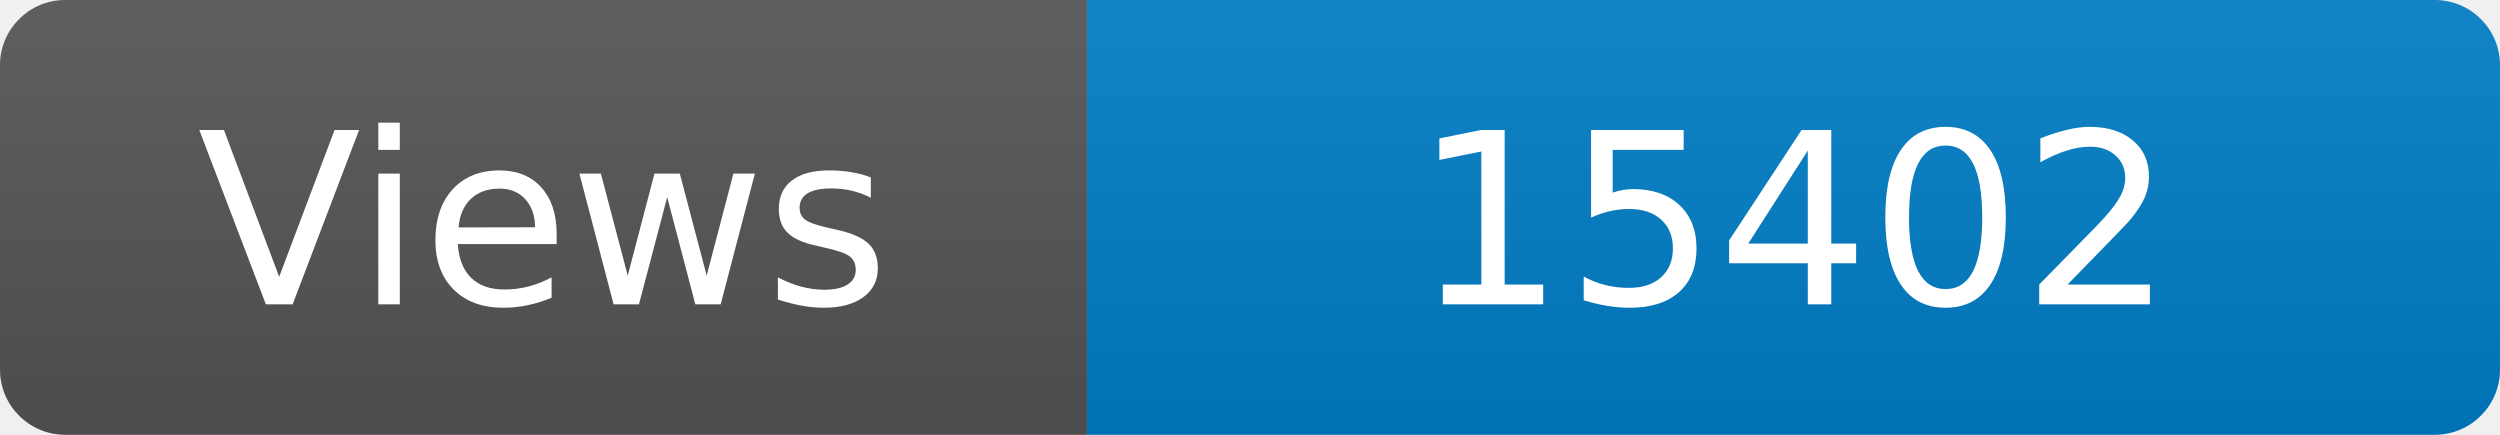
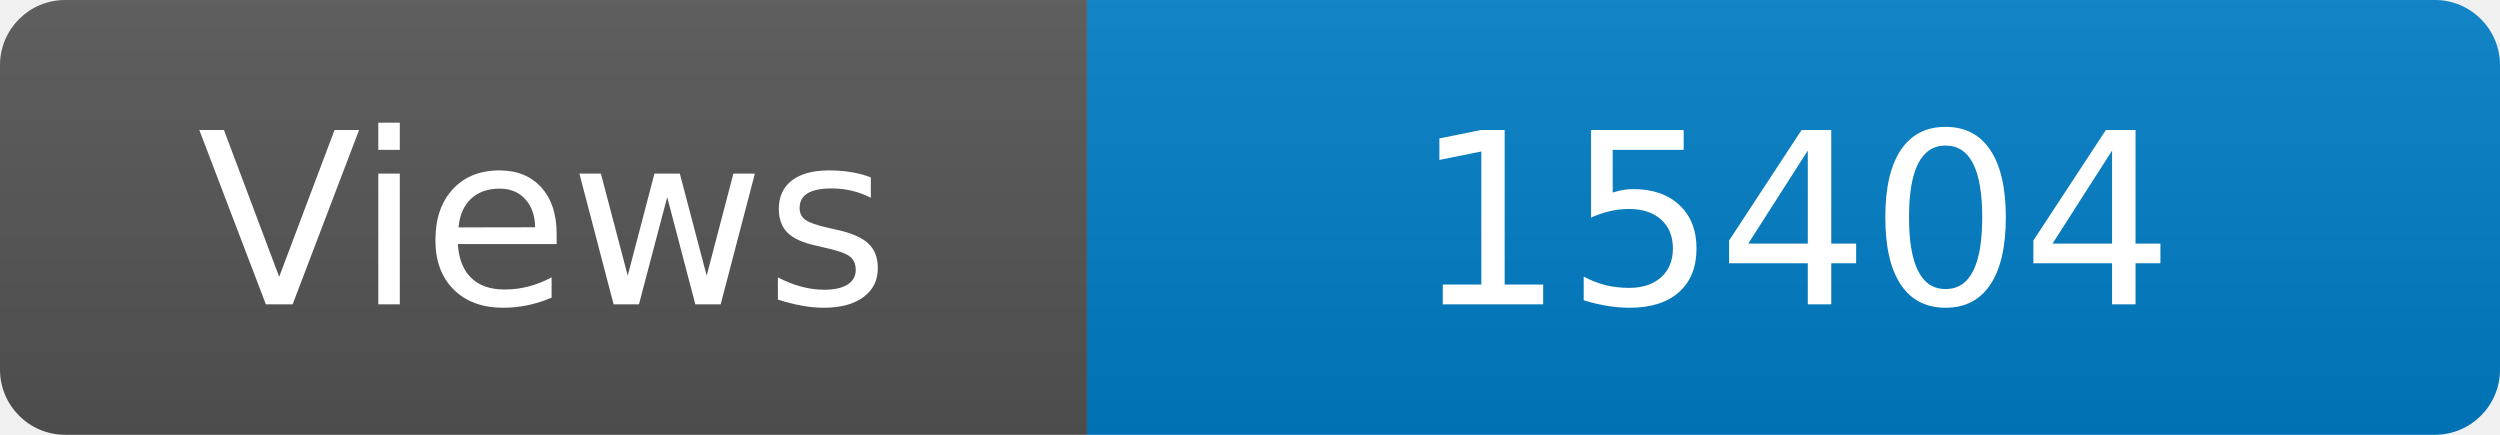
<svg xmlns="http://www.w3.org/2000/svg" width="115" height="20" role="img" aria-label="Maintained?: yes">
  <linearGradient id="s" x2="0" y2="100%">
    <stop offset="0" stop-color="#bbb" stop-opacity=".1" />
    <stop offset="1" stop-opacity=".1" />
  </linearGradient>
  <clipPath id="r">
    <rect width="115" height="20" rx="3" fill="#fff" />
  </clipPath>
  <g clip-path="url(#r)">
    <rect width="50" height="20" fill="#555" />
    <rect x="50" width="160" height="20" fill="#007ec6" />
    <rect width="115" height="20" fill="url(#s)" />
  </g>
  <g fill="#fff" text-anchor="middle" font-family="Verdana,Geneva,DejaVu Sans,sans-serif" font-size="110">
    <text x="250" y="140" transform="scale(.1)" fill="#fff">Views</text>
-     <text x="825" y="140" transform="scale(.1)" fill="#fff">15402</text>
+     <text x="825" y="140" transform="scale(.1)" fill="#fff">15404</text>
  </g>
</svg>
